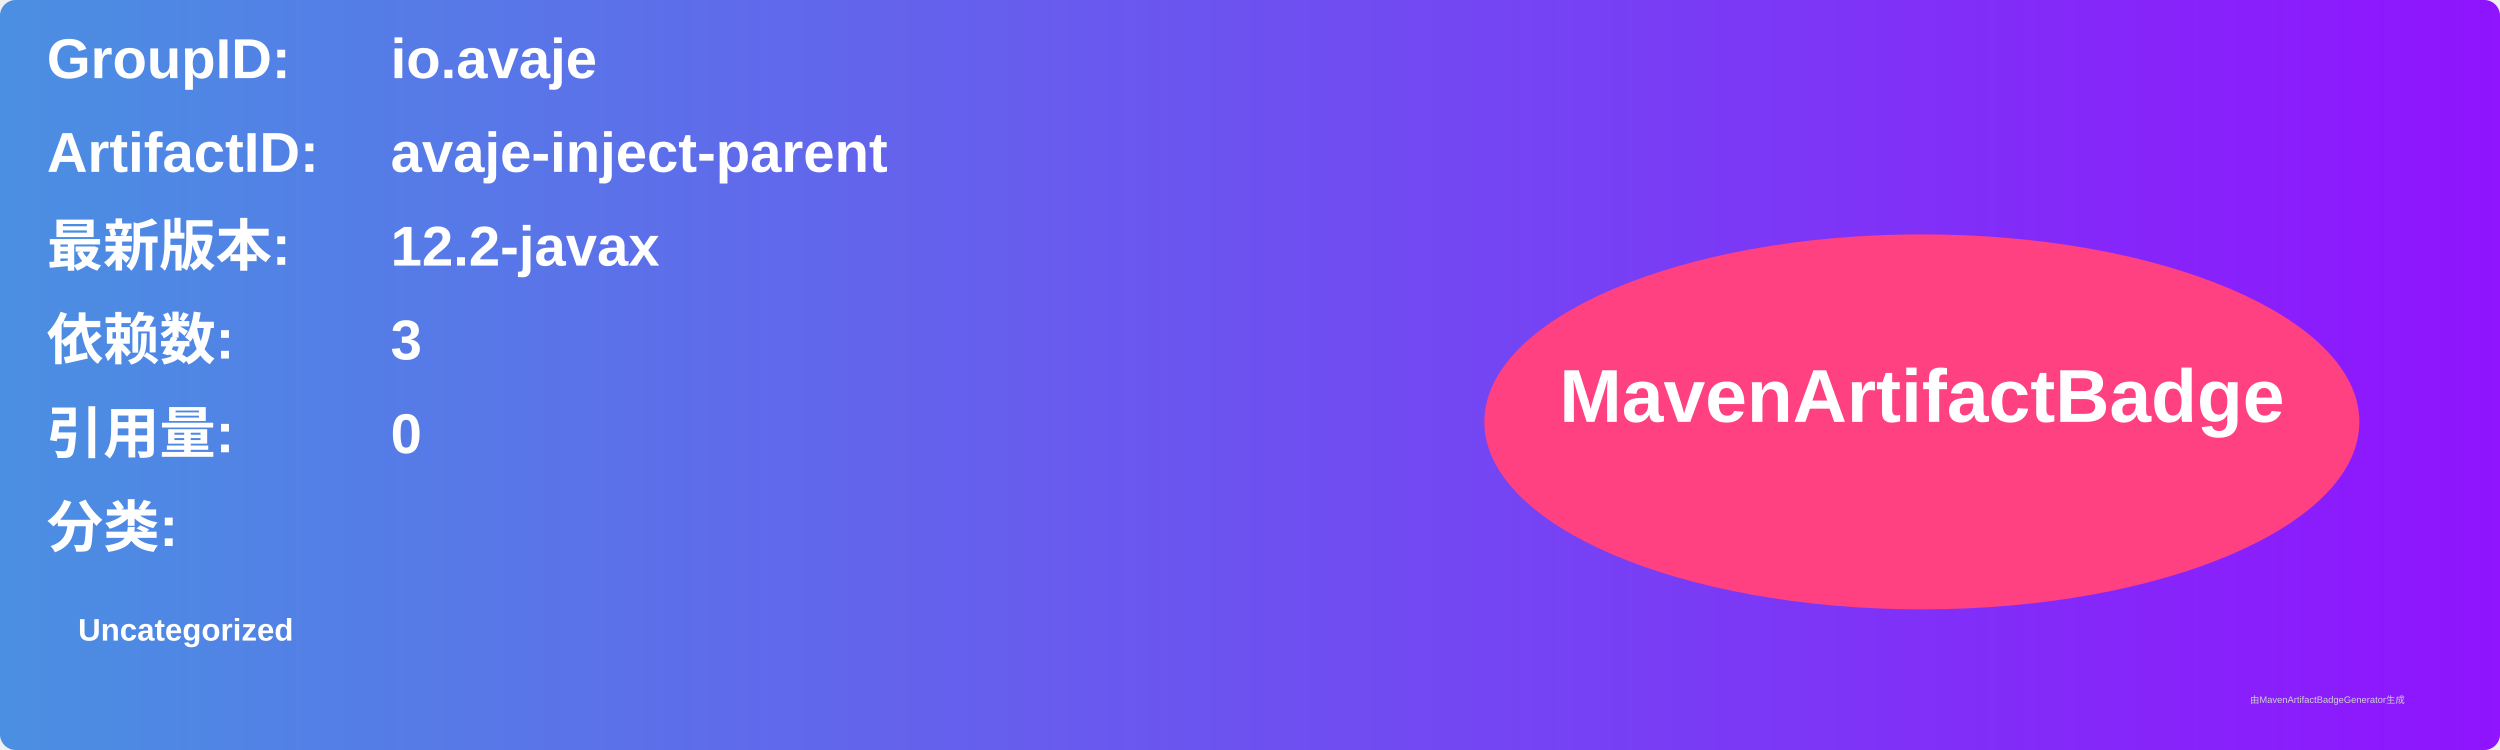
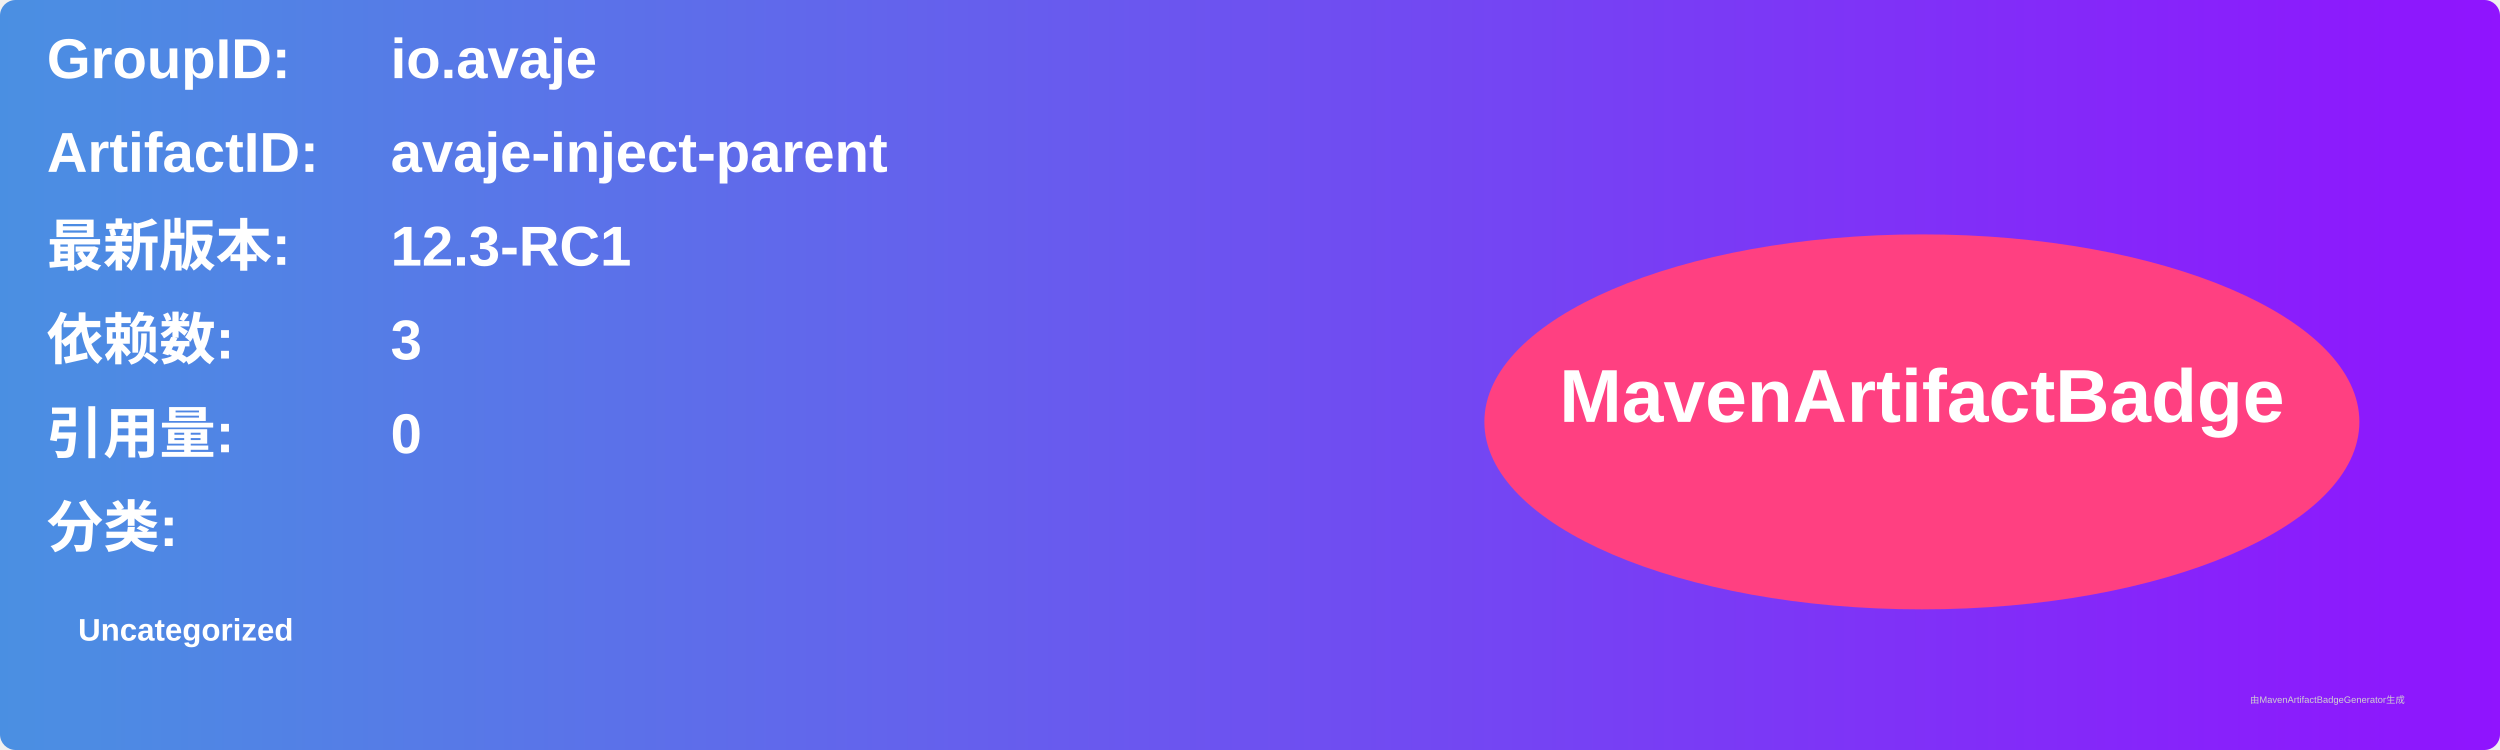
<svg xmlns="http://www.w3.org/2000/svg" width="800" height="240" viewBox="0 0 800 240">
  <linearGradient id="grad" x1="0%" y1="0%" x2="100%" y2="0%">
    <stop offset="0%" stop-color="#4a90e2" />
    <stop offset="100%" stop-color="#9013fe" />
  </linearGradient>
  <rect width="100%" height="100%" rx="5" ry="5" fill="url(#grad)" />
  <g transform="translate(15, 15)">
    <text x="0" y="10" font-family="Arial" font-size="18" fill="white" font-weight="bold" width="260">GroupID:</text>
    <text x="110" y="10" font-family="Arial" font-size="18" fill="white" font-weight="bold" width="460">io.avaje</text>
    <text x="0" y="40" font-family="Arial" font-size="18" fill="white" font-weight="bold" width="260">ArtifactID:</text>
    <text x="110" y="40" font-family="Arial" font-size="18" fill="white" font-weight="bold" width="460">avaje-inject-parent</text>
    <text x="0" y="70" font-family="Arial" font-size="18" fill="white" font-weight="bold">最新版本:</text>
    <text x="110" y="70" font-family="Arial" font-size="18" fill="white" font-weight="bold">
-       <tspan font-weight="bold">12.2-javax</tspan>
+       <tspan font-weight="bold">12.3-RC1</tspan>
    </text>
    <text x="0" y="100" font-family="Arial" font-size="18" fill="white" font-weight="bold">依赖数: </text>
    <text x="110" y="100" font-family="Arial" font-size="18" fill="white">
      <tspan font-weight="bold">3</tspan>
    </text>
    <text x="0" y="130" font-family="Arial" font-size="18" fill="white" font-weight="bold">引用量: </text>
    <text x="110" y="130" font-family="Arial" font-size="18" fill="white">
      <tspan font-weight="bold">0</tspan>
    </text>
    <text x="0" y="160" font-family="Arial" font-size="18" fill="white" font-weight="bold">分类:</text>
    <text x="10" y="190" font-family="Arial" font-size="10" fill="white">
      <tspan font-weight="bold">Uncategorized</tspan>
    </text>
    <ellipse cx="600" cy="120" rx="140" ry="60" fill="#ff4081" />
    <text x="600" y="120" text-anchor="middle" font-family="Arial" font-size="24" fill="white" font-weight="bold">MavenArtifactBadge</text>
  </g>
  <text x="720" y="225" font-family="Arial" font-size="3" fill="#d0d0d0">由MavenArtifactBadgeGenerator生成</text>
</svg>
